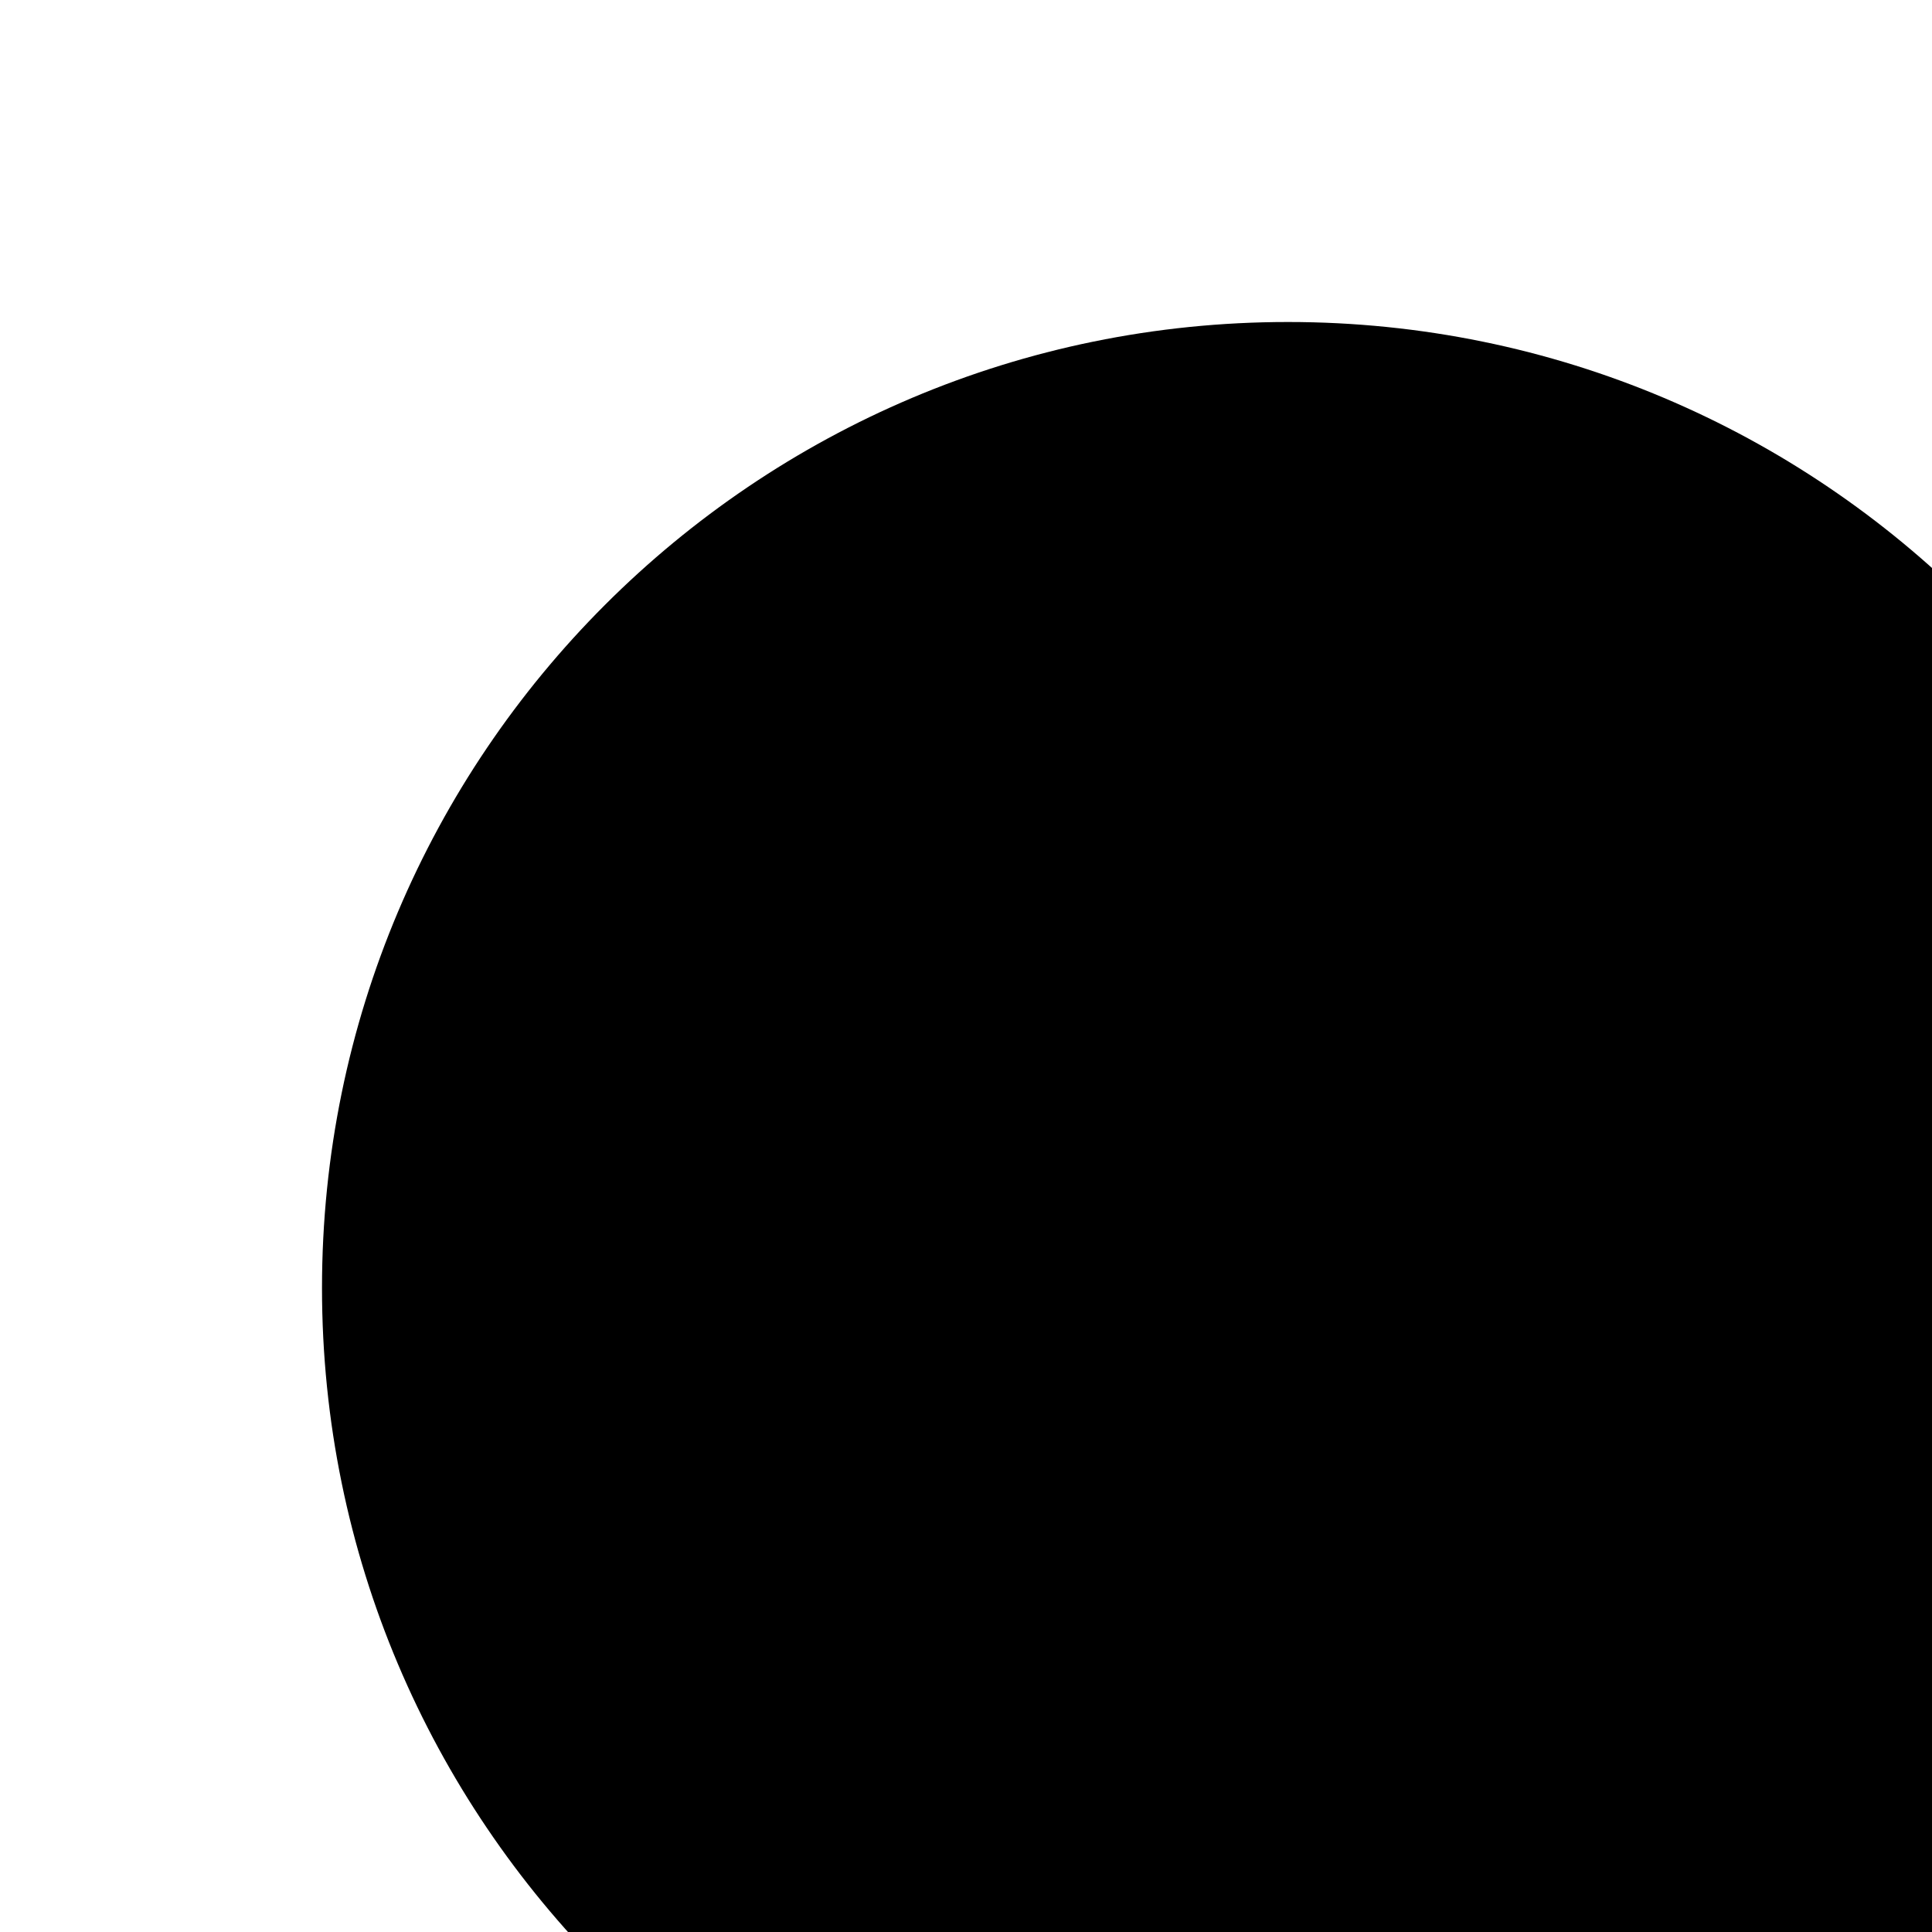
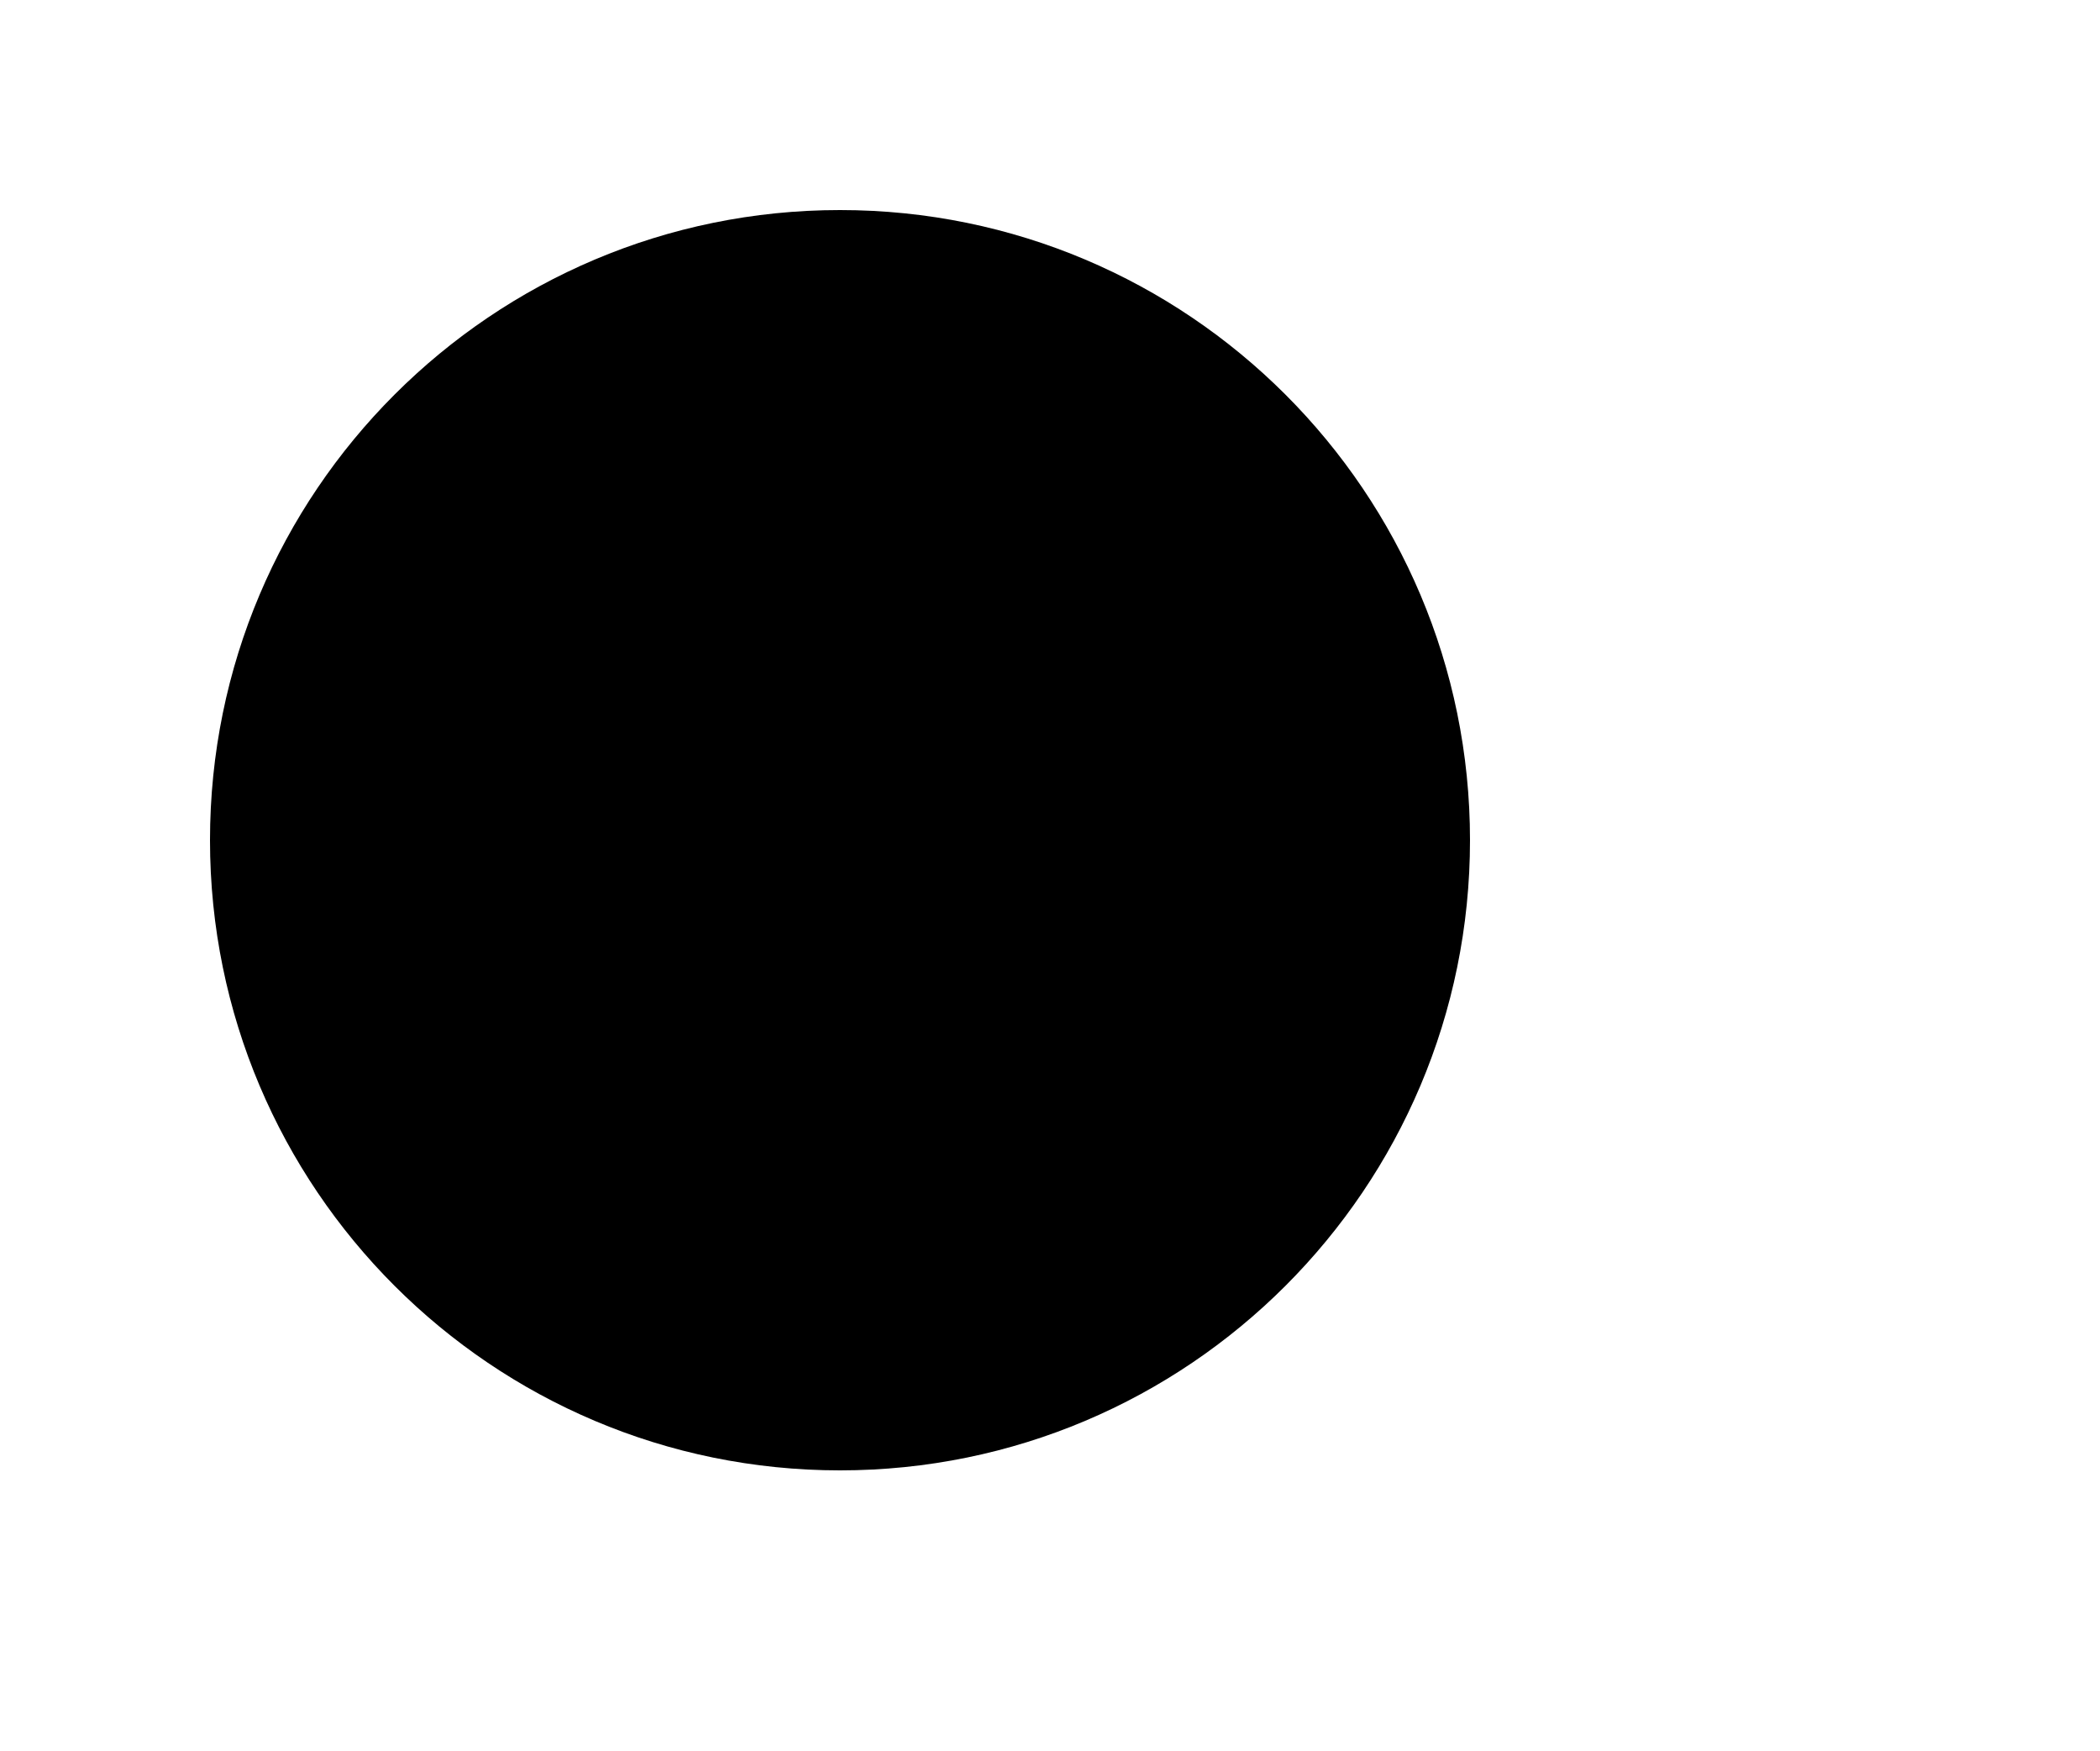
- <svg>
-   <path viewBox="0 0 30 16" strokeLinecap="round" strokeLinejoin="round" d="M12 9v3.75m9-.75a9 9 0 11-18 0 9 9 0 0118 0zm-9 3.75h.008v.008H12v-.008z" />
+ <svg version="1.1" xmlnsXlink="http://www.w3.org/1999/xlink" viewBox="0 0 30 25" role="image">
+   <path strokeLinecap="round" strokeLinejoin="round" d="M12 9v3.75m9-.75a9 9 0 11-18 0 9 9 0 0118 0zm-9 3.75h.008v.008H12v-.008z" />
</svg>
